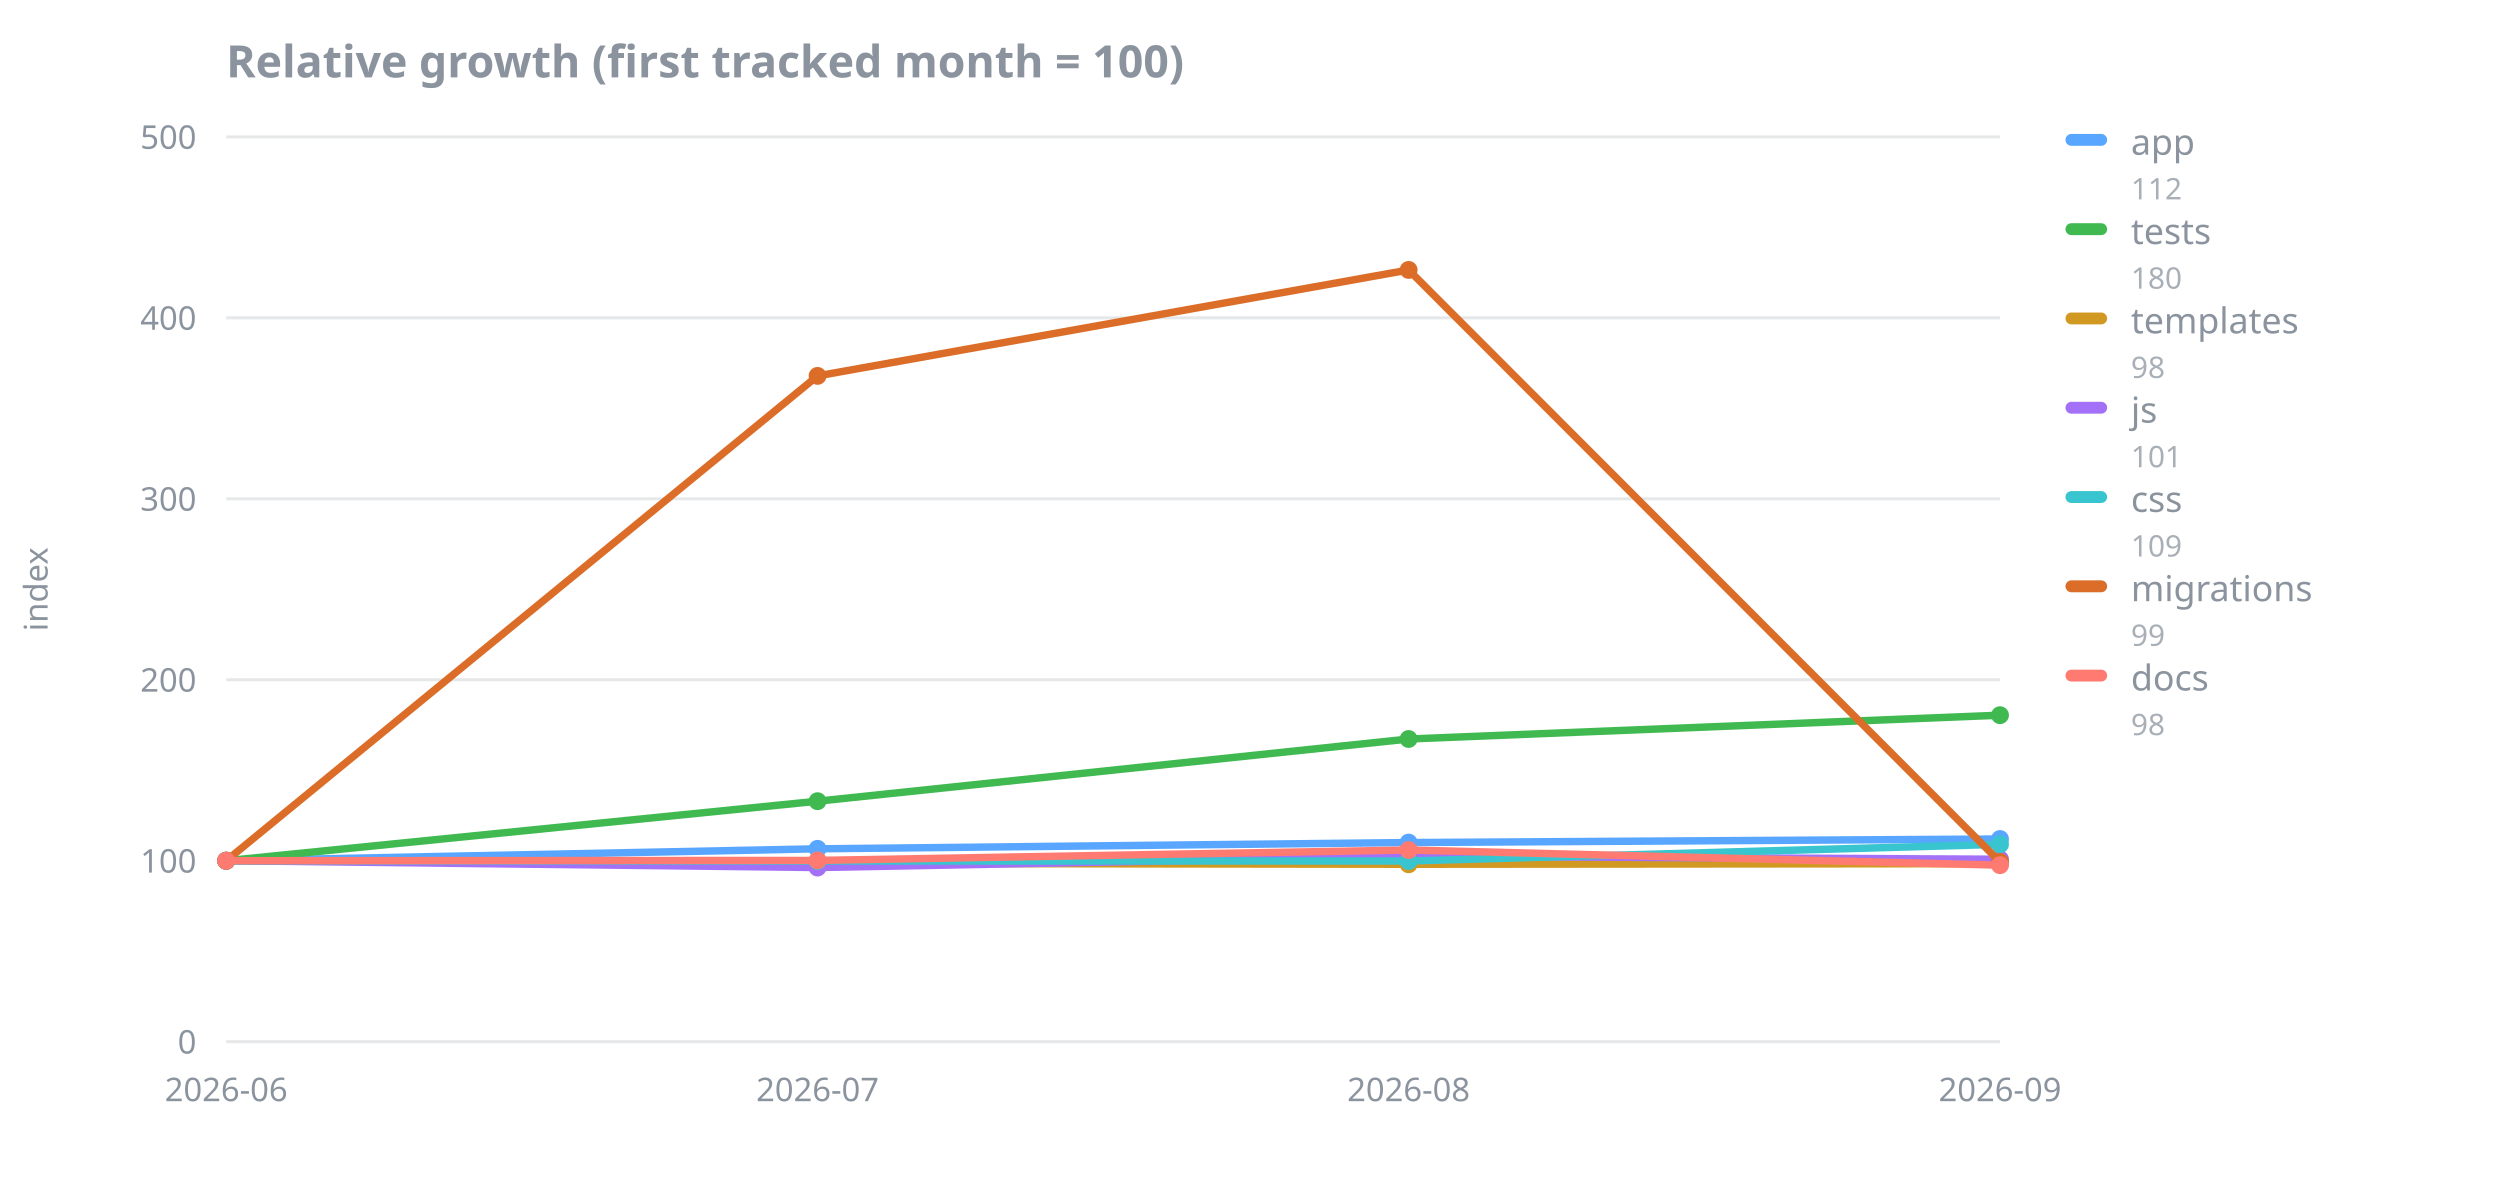
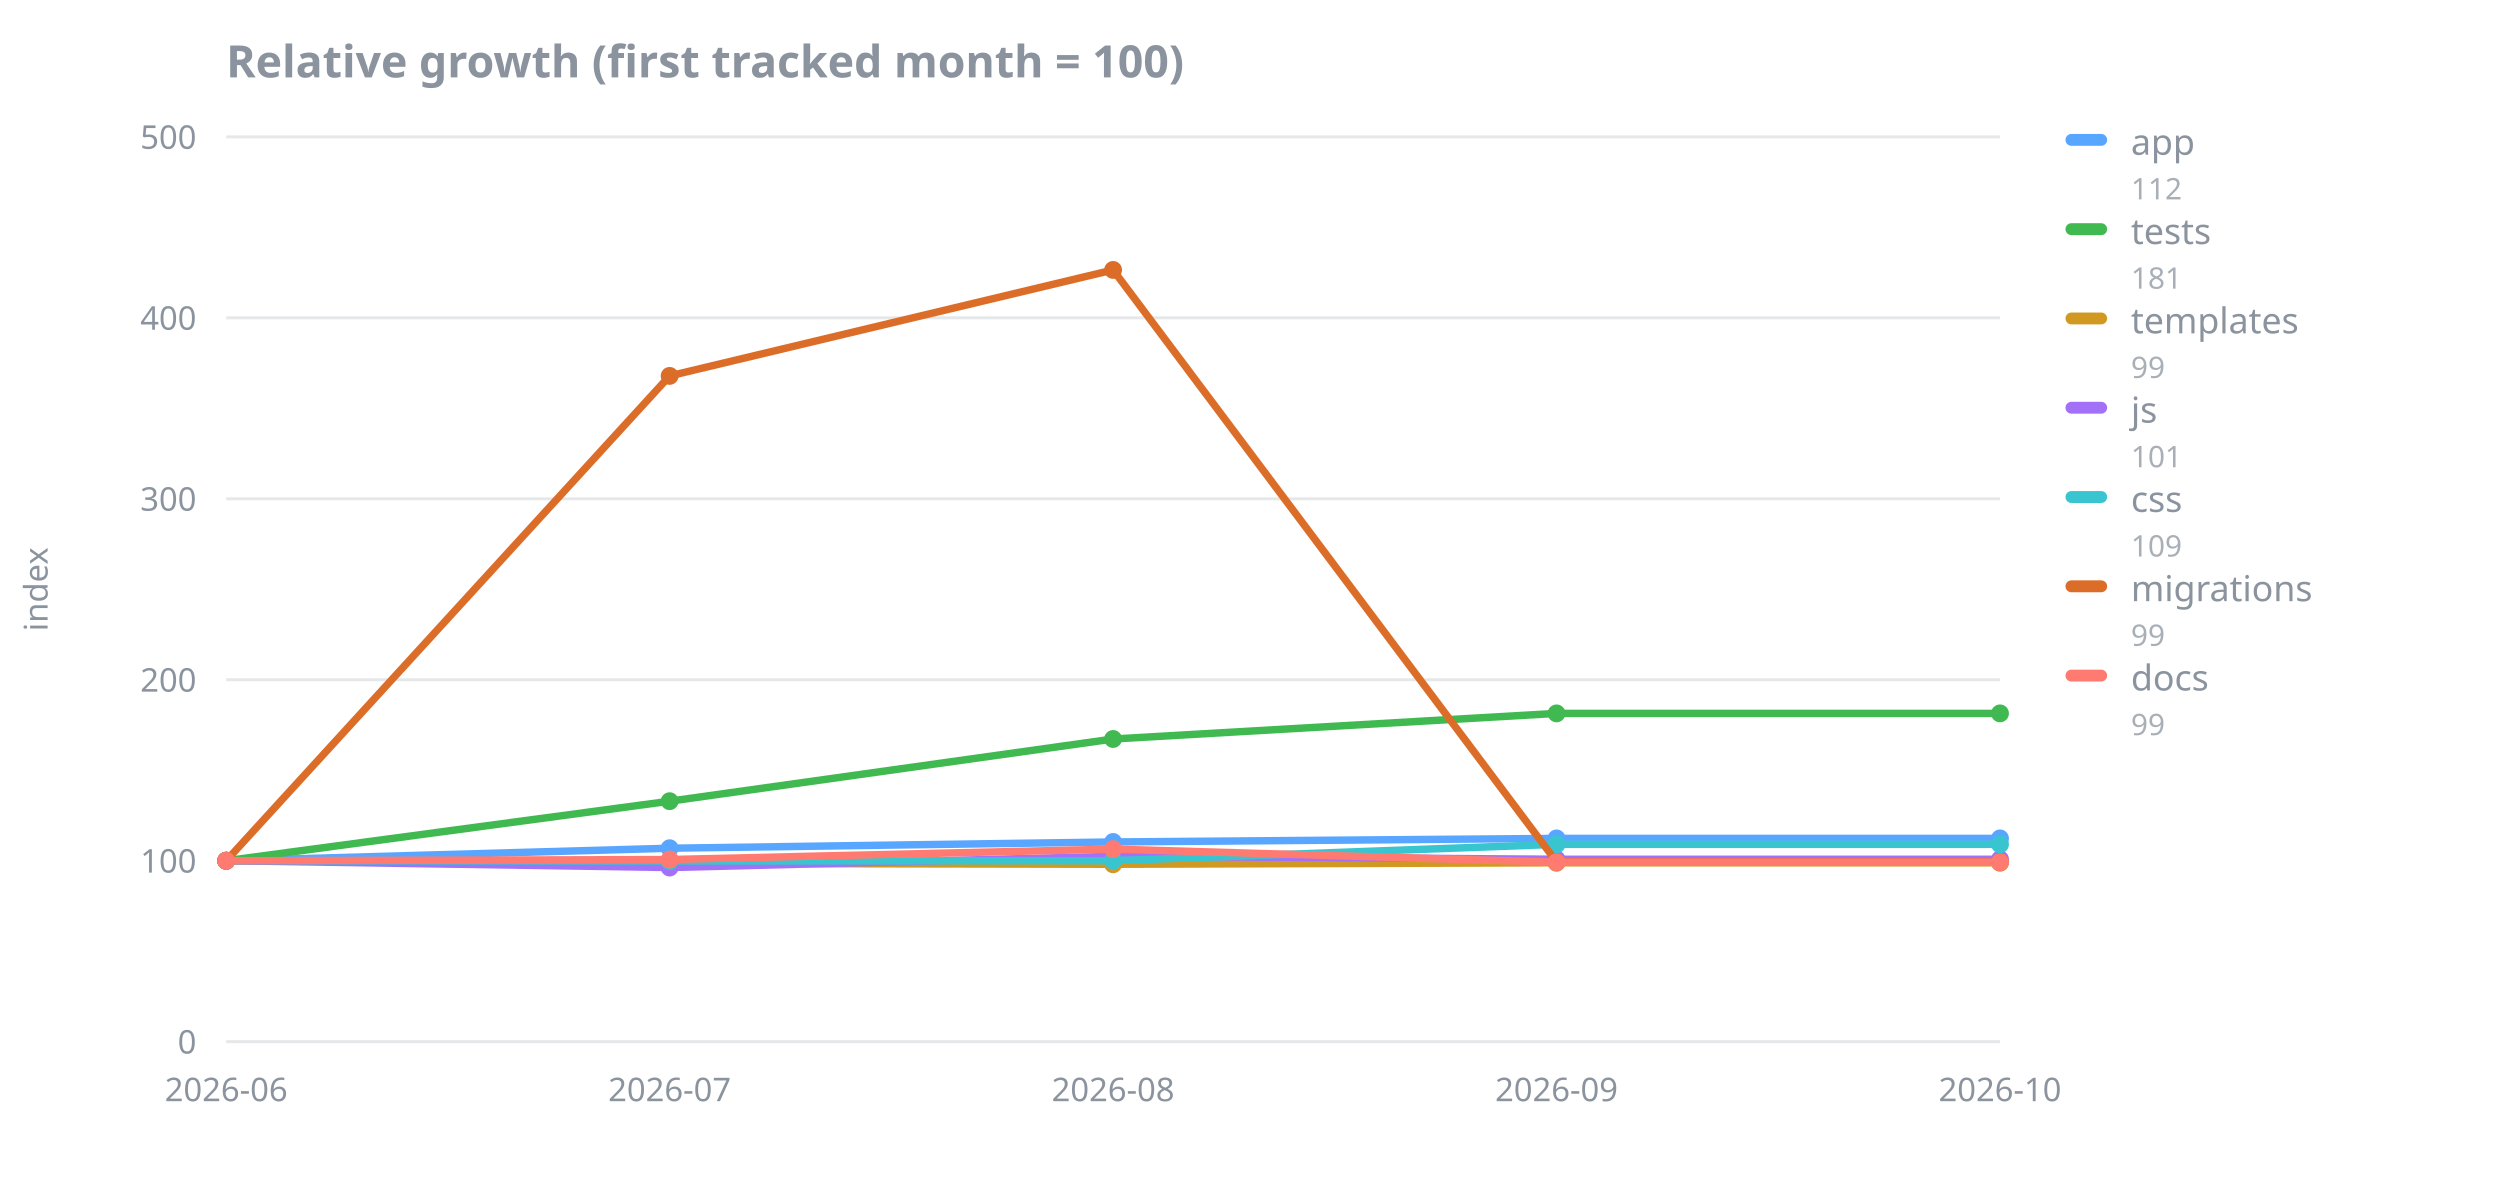
<svg xmlns="http://www.w3.org/2000/svg" width="840" height="400" viewBox="0 0 840 400" role="img" aria-label="Relative growth (first tracked month = 100)">
  <text x="76" y="26" font-family="sans-serif" font-size="15" font-weight="600" fill="#8b949e">Relative growth (first tracked month = 100)</text>
  <line x1="76" y1="350.0" x2="672" y2="350.0" stroke="#8b949e" stroke-opacity="0.22" stroke-width="1" />
  <text x="66" y="354.0" font-family="sans-serif" font-size="11" fill="#8b949e" text-anchor="end">0</text>
  <line x1="76" y1="289.2" x2="672" y2="289.2" stroke="#8b949e" stroke-opacity="0.22" stroke-width="1" />
  <text x="66" y="293.2" font-family="sans-serif" font-size="11" fill="#8b949e" text-anchor="end">100</text>
  <line x1="76" y1="228.4" x2="672" y2="228.4" stroke="#8b949e" stroke-opacity="0.22" stroke-width="1" />
  <text x="66" y="232.4" font-family="sans-serif" font-size="11" fill="#8b949e" text-anchor="end">200</text>
  <line x1="76" y1="167.6" x2="672" y2="167.6" stroke="#8b949e" stroke-opacity="0.22" stroke-width="1" />
  <text x="66" y="171.6" font-family="sans-serif" font-size="11" fill="#8b949e" text-anchor="end">300</text>
  <line x1="76" y1="106.8" x2="672" y2="106.8" stroke="#8b949e" stroke-opacity="0.22" stroke-width="1" />
  <text x="66" y="110.8" font-family="sans-serif" font-size="11" fill="#8b949e" text-anchor="end">400</text>
  <line x1="76" y1="46.0" x2="672" y2="46.0" stroke="#8b949e" stroke-opacity="0.22" stroke-width="1" />
  <text x="66" y="50.0" font-family="sans-serif" font-size="11" fill="#8b949e" text-anchor="end">500</text>
  <line x1="76" y1="289.2" x2="672" y2="289.2" stroke="#8b949e" stroke-width="1" stroke-dasharray="4 3" stroke-opacity="0.7" />
  <text x="16" y="198.0" font-family="sans-serif" font-size="11" fill="#8b949e" text-anchor="middle" transform="rotate(-90 16 198.0)">index</text>
  <text x="76.0" y="370.0" font-family="sans-serif" font-size="11" fill="#8b949e" text-anchor="middle">2026-06</text>
-   <text x="274.7" y="370.0" font-family="sans-serif" font-size="11" fill="#8b949e" text-anchor="middle">2026-07</text>
-   <text x="473.3" y="370.0" font-family="sans-serif" font-size="11" fill="#8b949e" text-anchor="middle">2026-08</text>
-   <text x="672.0" y="370.0" font-family="sans-serif" font-size="11" fill="#8b949e" text-anchor="middle">2026-09</text>
-   <polyline points="76.0,289.2 274.7,285.2 473.3,283.1 672.0,281.9" fill="none" stroke="#58a6ff" stroke-width="2.5" stroke-linejoin="round" stroke-linecap="round" />
+   <text x="225.0" y="370.0" font-family="sans-serif" font-size="11" fill="#8b949e" text-anchor="middle">2026-07</text>
+   <text x="374.0" y="370.0" font-family="sans-serif" font-size="11" fill="#8b949e" text-anchor="middle">2026-08</text>
+   <text x="523.0" y="370.0" font-family="sans-serif" font-size="11" fill="#8b949e" text-anchor="middle">2026-09</text>
+   <text x="672.0" y="370.0" font-family="sans-serif" font-size="11" fill="#8b949e" text-anchor="middle">2026-10</text>
+   <polyline points="76.0,289.2 225.0,285.0 374.0,282.9 523.0,281.7 672.0,281.7" fill="none" stroke="#58a6ff" stroke-width="2.5" stroke-linejoin="round" stroke-linecap="round" />
  <circle cx="76.0" cy="289.2" r="3" fill="#58a6ff" />
-   <circle cx="274.7" cy="285.2" r="3" fill="#58a6ff" />
-   <circle cx="473.3" cy="283.1" r="3" fill="#58a6ff" />
-   <circle cx="672.0" cy="281.9" r="3" fill="#58a6ff" />
-   <polyline points="76.0,289.2 274.7,269.2 473.3,248.3 672.0,240.3" fill="none" stroke="#3fb950" stroke-width="2.5" stroke-linejoin="round" stroke-linecap="round" />
+   <circle cx="225.0" cy="285.0" r="3" fill="#58a6ff" />
+   <circle cx="374.0" cy="282.9" r="3" fill="#58a6ff" />
+   <circle cx="523.0" cy="281.7" r="3" fill="#58a6ff" />
+   <circle cx="672.0" cy="281.7" r="3" fill="#58a6ff" />
+   <polyline points="76.0,289.2 225.0,269.2 374.0,248.3 523.0,239.7 672.0,239.7" fill="none" stroke="#3fb950" stroke-width="2.5" stroke-linejoin="round" stroke-linecap="round" />
  <circle cx="76.0" cy="289.2" r="3" fill="#3fb950" />
-   <circle cx="274.7" cy="269.2" r="3" fill="#3fb950" />
-   <circle cx="473.3" cy="248.3" r="3" fill="#3fb950" />
-   <circle cx="672.0" cy="240.3" r="3" fill="#3fb950" />
-   <polyline points="76.0,289.2 274.7,290.1 473.3,290.4 672.0,290.2" fill="none" stroke="#d29922" stroke-width="2.5" stroke-linejoin="round" stroke-linecap="round" />
+   <circle cx="225.0" cy="269.2" r="3" fill="#3fb950" />
+   <circle cx="374.0" cy="248.3" r="3" fill="#3fb950" />
+   <circle cx="523.0" cy="239.7" r="3" fill="#3fb950" />
+   <circle cx="672.0" cy="239.7" r="3" fill="#3fb950" />
+   <polyline points="76.0,289.2 225.0,290.1 374.0,290.4 523.0,289.9 672.0,289.9" fill="none" stroke="#d29922" stroke-width="2.5" stroke-linejoin="round" stroke-linecap="round" />
  <circle cx="76.0" cy="289.2" r="3" fill="#d29922" />
-   <circle cx="274.7" cy="290.1" r="3" fill="#d29922" />
-   <circle cx="473.3" cy="290.4" r="3" fill="#d29922" />
-   <circle cx="672.0" cy="290.2" r="3" fill="#d29922" />
-   <polyline points="76.0,289.2 274.7,291.5 473.3,287.7 672.0,288.7" fill="none" stroke="#a371f7" stroke-width="2.5" stroke-linejoin="round" stroke-linecap="round" />
+   <circle cx="225.0" cy="290.1" r="3" fill="#d29922" />
+   <circle cx="374.0" cy="290.4" r="3" fill="#d29922" />
+   <circle cx="523.0" cy="289.9" r="3" fill="#d29922" />
+   <circle cx="672.0" cy="289.9" r="3" fill="#d29922" />
+   <polyline points="76.0,289.2 225.0,291.5 374.0,287.7 523.0,288.7 672.0,288.7" fill="none" stroke="#a371f7" stroke-width="2.5" stroke-linejoin="round" stroke-linecap="round" />
  <circle cx="76.0" cy="289.2" r="3" fill="#a371f7" />
-   <circle cx="274.7" cy="291.5" r="3" fill="#a371f7" />
-   <circle cx="473.3" cy="287.7" r="3" fill="#a371f7" />
+   <circle cx="225.0" cy="291.5" r="3" fill="#a371f7" />
+   <circle cx="374.0" cy="287.7" r="3" fill="#a371f7" />
+   <circle cx="523.0" cy="288.7" r="3" fill="#a371f7" />
  <circle cx="672.0" cy="288.7" r="3" fill="#a371f7" />
-   <polyline points="76.0,289.2 274.7,289.3 473.3,289.3 672.0,283.7" fill="none" stroke="#39c5cf" stroke-width="2.5" stroke-linejoin="round" stroke-linecap="round" />
+   <polyline points="76.0,289.2 225.0,289.3 374.0,289.2 523.0,283.7 672.0,283.7" fill="none" stroke="#39c5cf" stroke-width="2.5" stroke-linejoin="round" stroke-linecap="round" />
  <circle cx="76.0" cy="289.2" r="3" fill="#39c5cf" />
-   <circle cx="274.7" cy="289.3" r="3" fill="#39c5cf" />
-   <circle cx="473.3" cy="289.3" r="3" fill="#39c5cf" />
+   <circle cx="225.0" cy="289.3" r="3" fill="#39c5cf" />
+   <circle cx="374.0" cy="289.2" r="3" fill="#39c5cf" />
+   <circle cx="523.0" cy="283.7" r="3" fill="#39c5cf" />
  <circle cx="672.0" cy="283.7" r="3" fill="#39c5cf" />
-   <polyline points="76.0,289.2 274.7,126.3 473.3,90.7 672.0,289.6" fill="none" stroke="#db6d28" stroke-width="2.5" stroke-linejoin="round" stroke-linecap="round" />
+   <polyline points="76.0,289.2 225.0,126.3 374.0,90.7 523.0,289.6 672.0,289.6" fill="none" stroke="#db6d28" stroke-width="2.5" stroke-linejoin="round" stroke-linecap="round" />
  <circle cx="76.0" cy="289.2" r="3" fill="#db6d28" />
-   <circle cx="274.7" cy="126.3" r="3" fill="#db6d28" />
-   <circle cx="473.3" cy="90.7" r="3" fill="#db6d28" />
+   <circle cx="225.0" cy="126.3" r="3" fill="#db6d28" />
+   <circle cx="374.0" cy="90.7" r="3" fill="#db6d28" />
+   <circle cx="523.0" cy="289.6" r="3" fill="#db6d28" />
  <circle cx="672.0" cy="289.6" r="3" fill="#db6d28" />
-   <polyline points="76.0,289.2 274.7,289.1 473.3,285.6 672.0,290.7" fill="none" stroke="#ff7b72" stroke-width="2.5" stroke-linejoin="round" stroke-linecap="round" />
+   <polyline points="76.0,289.2 225.0,288.8 374.0,285.3 523.0,289.7 672.0,289.7" fill="none" stroke="#ff7b72" stroke-width="2.5" stroke-linejoin="round" stroke-linecap="round" />
  <circle cx="76.0" cy="289.2" r="3" fill="#ff7b72" />
-   <circle cx="274.7" cy="289.1" r="3" fill="#ff7b72" />
-   <circle cx="473.3" cy="285.6" r="3" fill="#ff7b72" />
-   <circle cx="672.0" cy="290.7" r="3" fill="#ff7b72" />
+   <circle cx="225.0" cy="288.8" r="3" fill="#ff7b72" />
+   <circle cx="374.0" cy="285.3" r="3" fill="#ff7b72" />
+   <circle cx="523.0" cy="289.7" r="3" fill="#ff7b72" />
+   <circle cx="672.0" cy="289.7" r="3" fill="#ff7b72" />
  <rect x="694" y="45" width="14" height="4" rx="2" fill="#58a6ff" />
  <text x="716" y="52" font-family="sans-serif" font-size="12" fill="#8b949e">app</text>
  <text x="716" y="67" font-family="sans-serif" font-size="10" fill="#8b949e" fill-opacity="0.75">112</text>
  <rect x="694" y="75" width="14" height="4" rx="2" fill="#3fb950" />
  <text x="716" y="82" font-family="sans-serif" font-size="12" fill="#8b949e">tests</text>
-   <text x="716" y="97" font-family="sans-serif" font-size="10" fill="#8b949e" fill-opacity="0.75">180</text>
+   <text x="716" y="97" font-family="sans-serif" font-size="10" fill="#8b949e" fill-opacity="0.75">181</text>
  <rect x="694" y="105" width="14" height="4" rx="2" fill="#d29922" />
  <text x="716" y="112" font-family="sans-serif" font-size="12" fill="#8b949e">templates</text>
-   <text x="716" y="127" font-family="sans-serif" font-size="10" fill="#8b949e" fill-opacity="0.75">98</text>
+   <text x="716" y="127" font-family="sans-serif" font-size="10" fill="#8b949e" fill-opacity="0.75">99</text>
  <rect x="694" y="135" width="14" height="4" rx="2" fill="#a371f7" />
  <text x="716" y="142" font-family="sans-serif" font-size="12" fill="#8b949e">js</text>
  <text x="716" y="157" font-family="sans-serif" font-size="10" fill="#8b949e" fill-opacity="0.75">101</text>
  <rect x="694" y="165" width="14" height="4" rx="2" fill="#39c5cf" />
  <text x="716" y="172" font-family="sans-serif" font-size="12" fill="#8b949e">css</text>
  <text x="716" y="187" font-family="sans-serif" font-size="10" fill="#8b949e" fill-opacity="0.75">109</text>
  <rect x="694" y="195" width="14" height="4" rx="2" fill="#db6d28" />
  <text x="716" y="202" font-family="sans-serif" font-size="12" fill="#8b949e">migrations</text>
  <text x="716" y="217" font-family="sans-serif" font-size="10" fill="#8b949e" fill-opacity="0.75">99</text>
  <rect x="694" y="225" width="14" height="4" rx="2" fill="#ff7b72" />
  <text x="716" y="232" font-family="sans-serif" font-size="12" fill="#8b949e">docs</text>
-   <text x="716" y="247" font-family="sans-serif" font-size="10" fill="#8b949e" fill-opacity="0.75">98</text>
+   <text x="716" y="247" font-family="sans-serif" font-size="10" fill="#8b949e" fill-opacity="0.75">99</text>
</svg>
